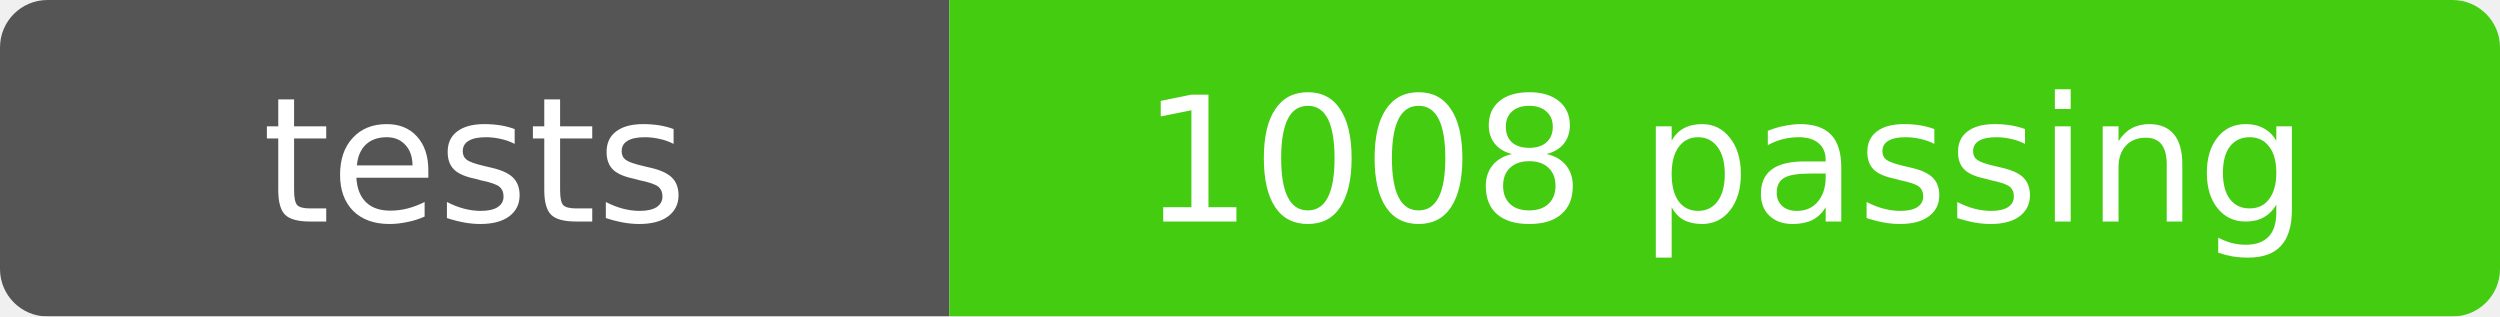
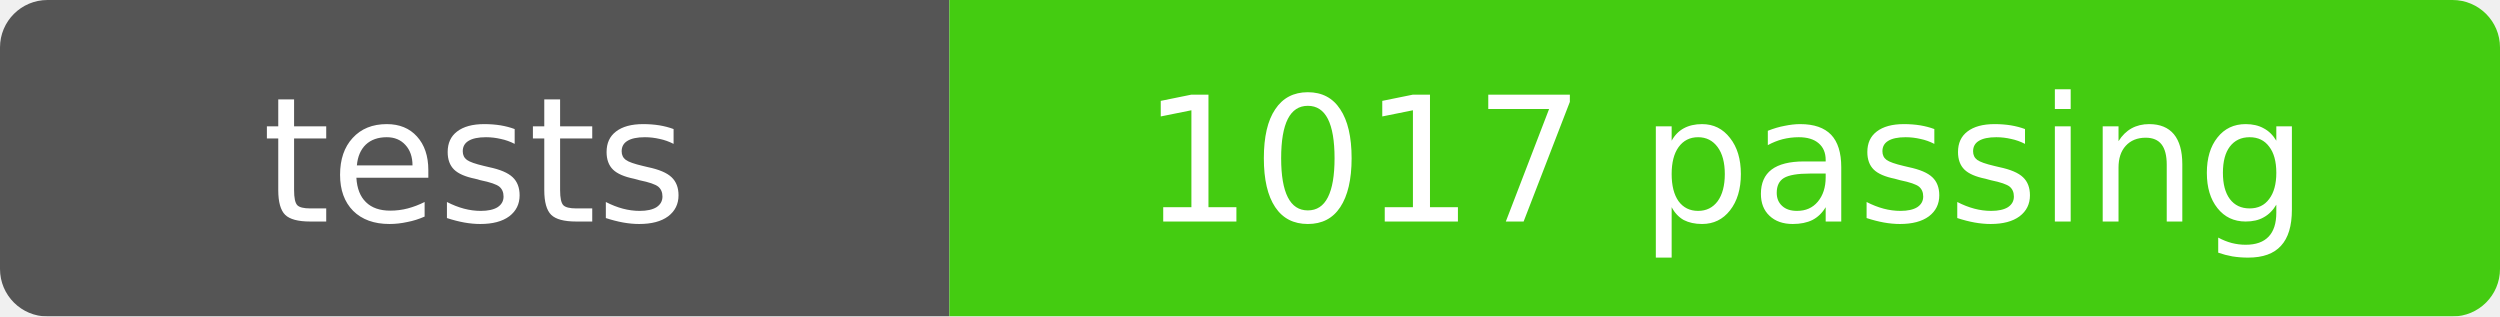
- <svg xmlns="http://www.w3.org/2000/svg" width="158" height="20" role="img" aria-label="tests: 1008 passing">
+ <svg xmlns="http://www.w3.org/2000/svg" width="158" height="20" role="img" aria-label="tests: 1017 passing">
  <mask id="round">
    <rect width="158" height="20" rx="3" fill="#fff" />
  </mask>
  <g mask="url(#round)">
    <rect width="60" height="20" fill="#555" />
    <rect x="60" width="98" height="20" fill="#4c1" />
  </g>
  <g fill="#fff" text-anchor="middle" font-family="Verdana,Geneva,DejaVu Sans,sans-serif" font-size="11">
    <text x="30" y="14">tests</text>
-     <text x="109" y="14">1008 passing</text>
+     <text x="109" y="14">1017 passing</text>
  </g>
</svg>
